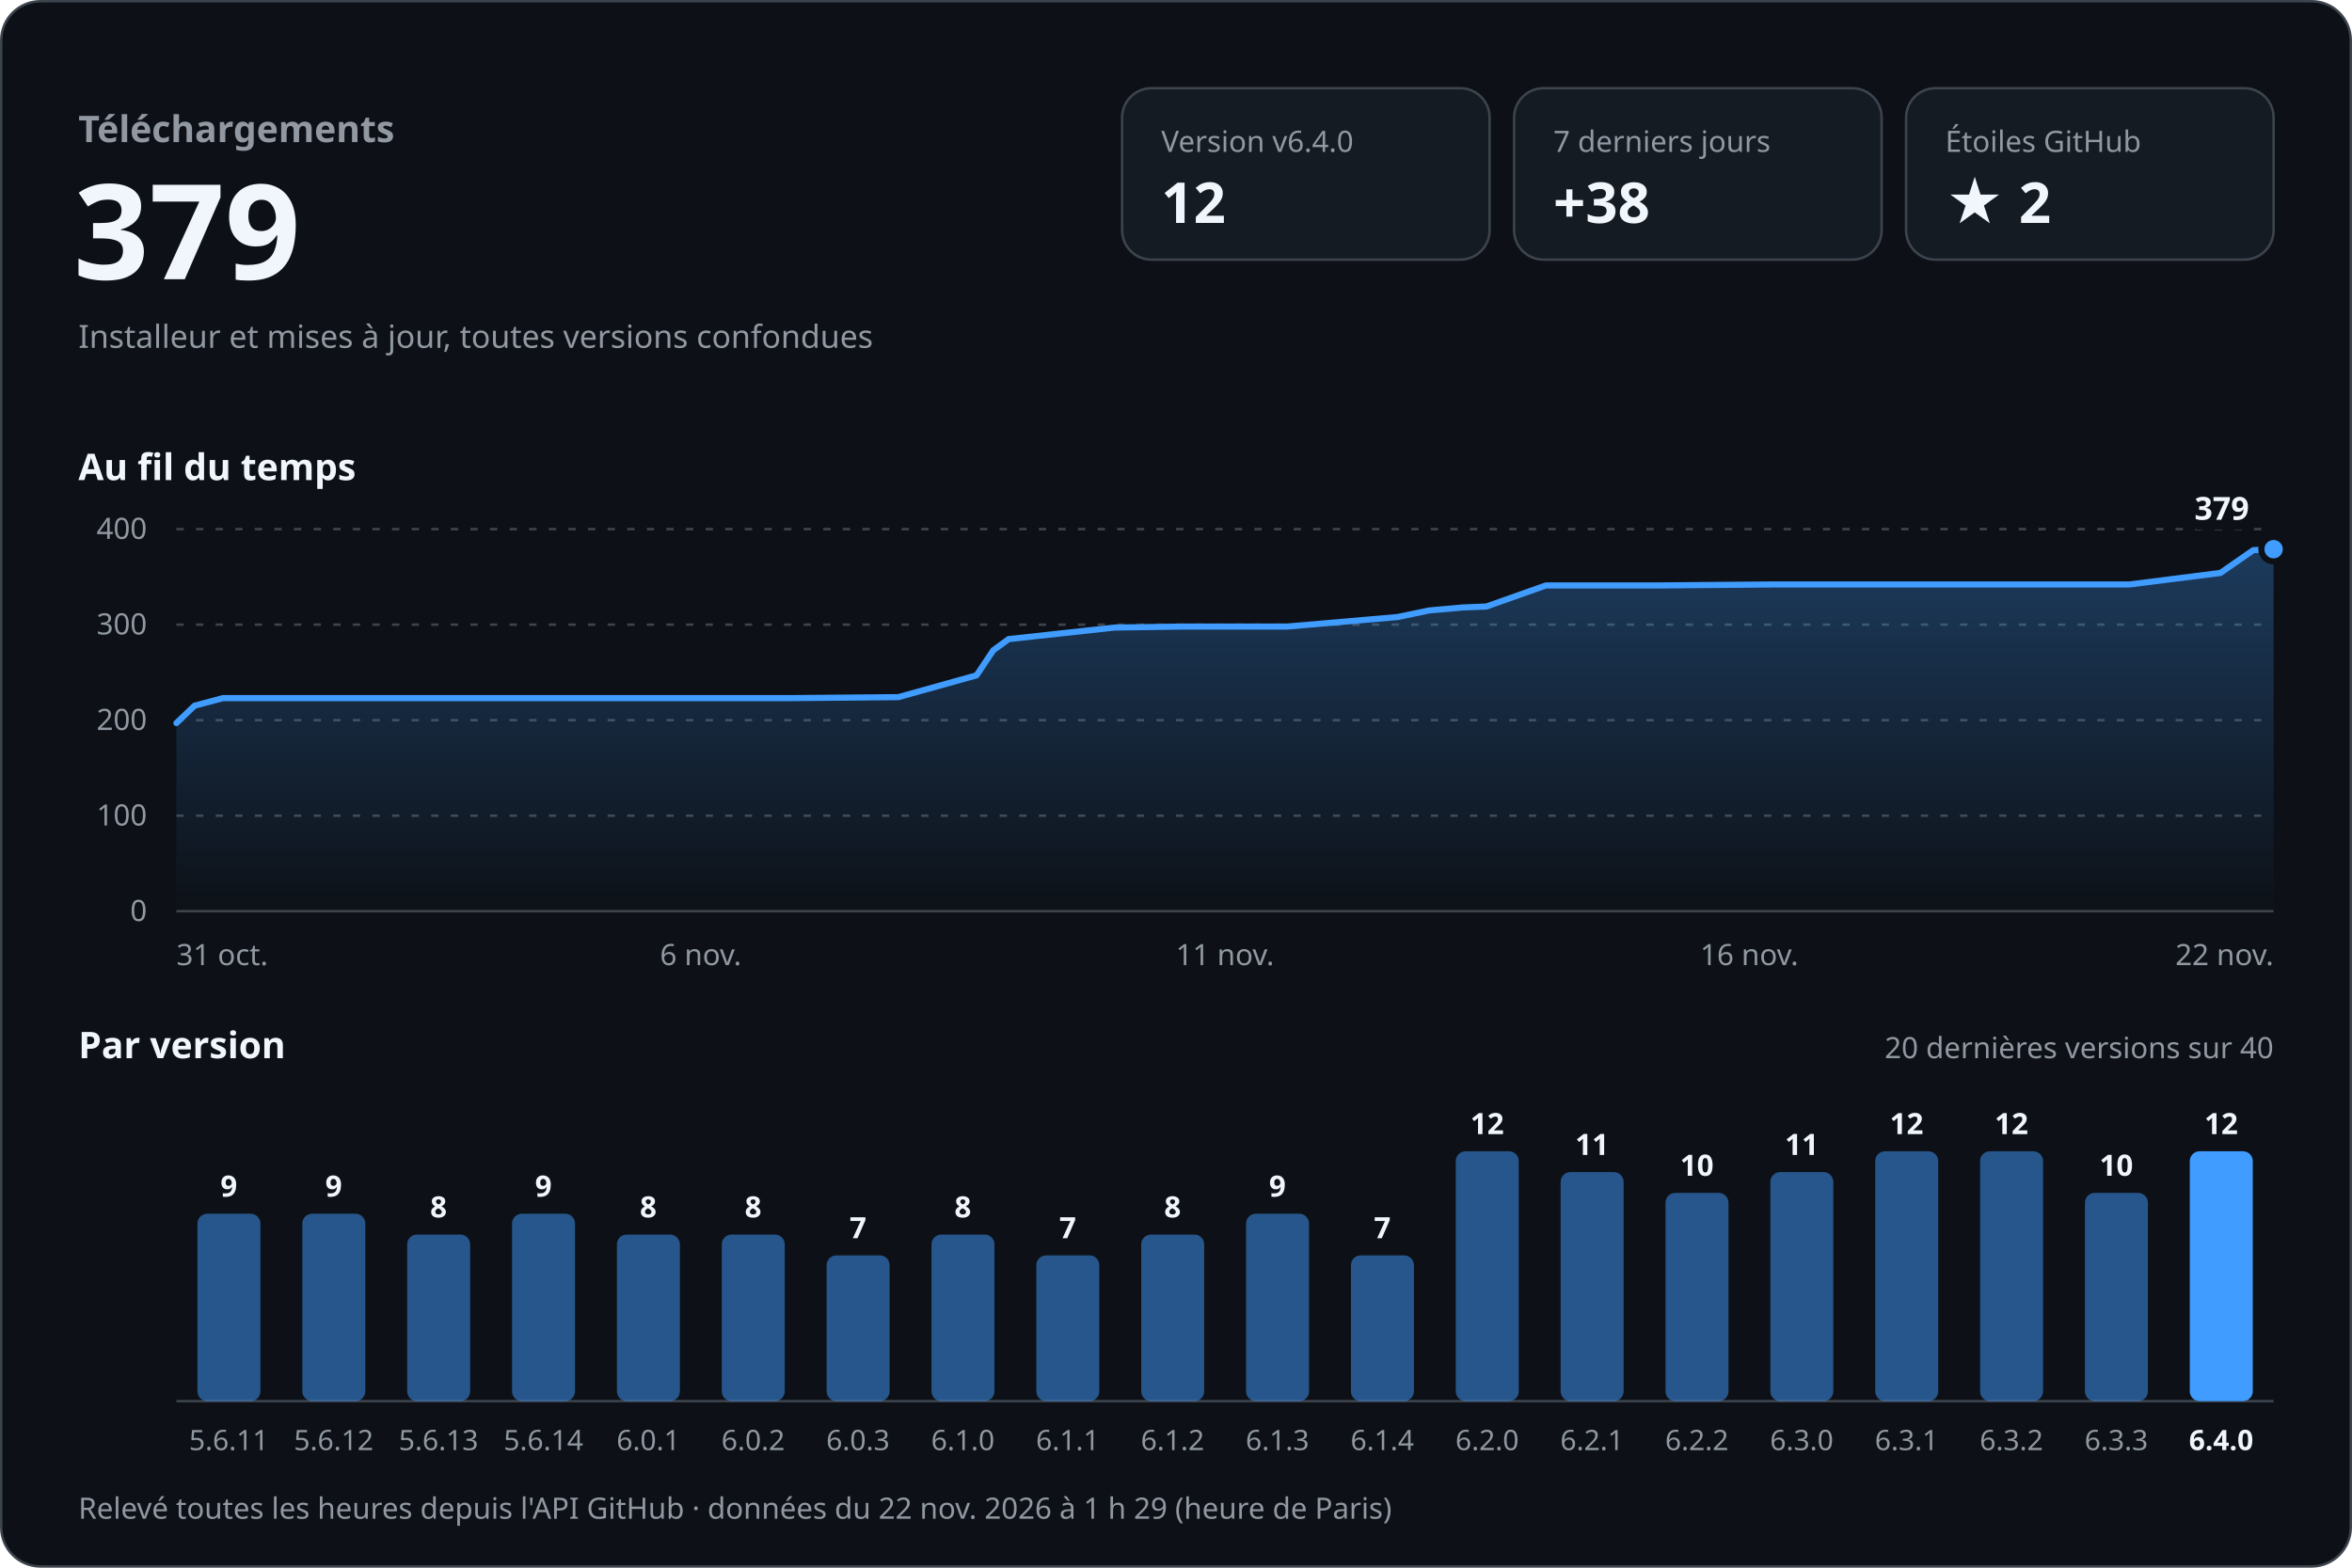
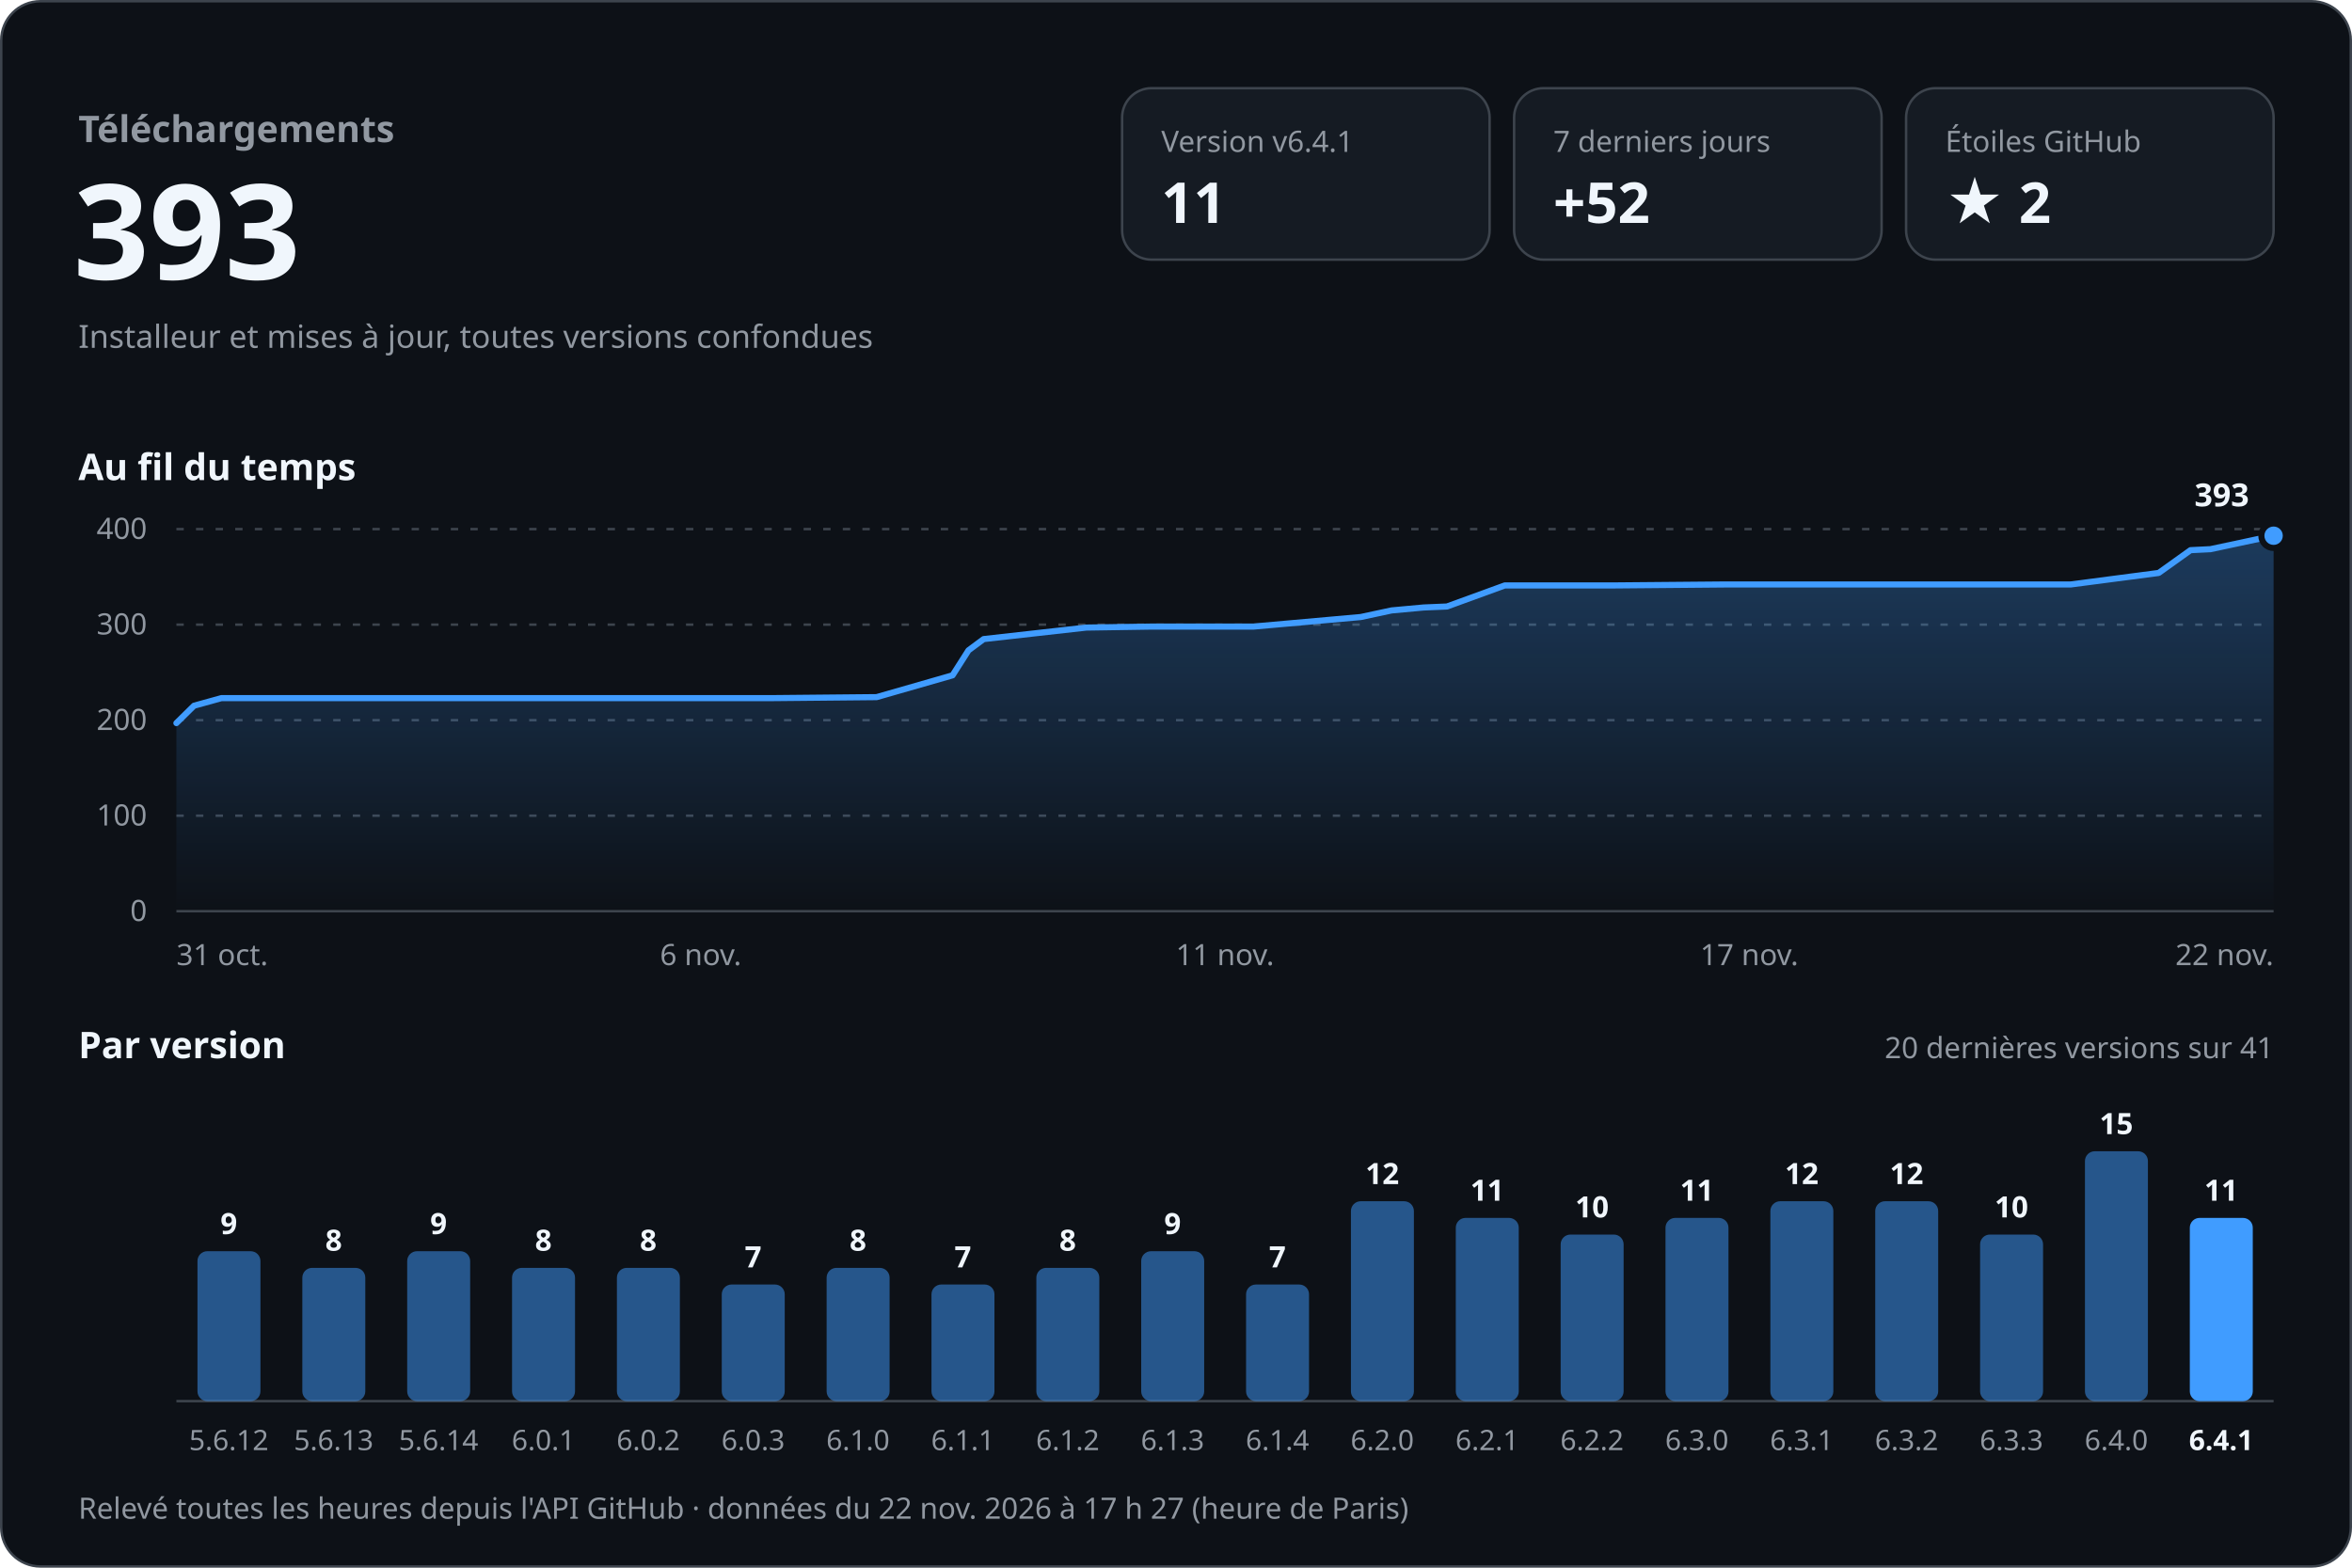
<svg xmlns="http://www.w3.org/2000/svg" width="960" height="640" viewBox="0 0 960 640" role="img" aria-labelledby="titre desc" font-family="-apple-system, BlinkMacSystemFont, 'Segoe UI', 'Noto Sans', Helvetica, Arial, sans-serif" style="font-variant-numeric: tabular-nums">
  <defs>
    <linearGradient id="aire" x1="0" y1="0" x2="0" y2="1">
      <stop offset="0" stop-color="#409cff" stop-opacity="0.30" />
      <stop offset="1" stop-color="#409cff" stop-opacity="0" />
    </linearGradient>
  </defs>
  <rect x="0.5" y="0.5" width="959" height="639" rx="16" fill="#0d1117" stroke="#3d444d" />
  <text x="32.0" y="58.0" font-size="15" font-weight="600" fill="#9198a1" text-anchor="start">Téléchargements</text>
-   <text x="30.0" y="114.0" font-size="54" font-weight="700" fill="#f0f6fc" text-anchor="start">379</text>
+   <text x="30.0" y="114.0" font-size="54" font-weight="700" fill="#f0f6fc" text-anchor="start">393</text>
  <text x="32.0" y="142.0" font-size="13" font-weight="400" fill="#9198a1" text-anchor="start">Installeur et mises à jour, toutes versions confondues</text>
  <rect x="458" y="36" width="150" height="70" rx="12" fill="#151b23" stroke="#3d444d" />
-   <text x="474.0" y="62.0" font-size="12" font-weight="500" fill="#9198a1" text-anchor="start">Version v6.4.0</text>
-   <text x="474.0" y="91.0" font-size="23" font-weight="700" fill="#f0f6fc" text-anchor="start">12</text>
+   <text x="474.0" y="62.0" font-size="12" font-weight="500" fill="#9198a1" text-anchor="start">Version v6.4.1</text>
+   <text x="474.0" y="91.0" font-size="23" font-weight="700" fill="#f0f6fc" text-anchor="start">11</text>
  <rect x="618" y="36" width="150" height="70" rx="12" fill="#151b23" stroke="#3d444d" />
  <text x="634.0" y="62.0" font-size="12" font-weight="500" fill="#9198a1" text-anchor="start">7 derniers jours</text>
-   <text x="634.0" y="91.0" font-size="23" font-weight="700" fill="#f0f6fc" text-anchor="start">+38</text>
+   <text x="634.0" y="91.0" font-size="23" font-weight="700" fill="#f0f6fc" text-anchor="start">+52</text>
  <rect x="778" y="36" width="150" height="70" rx="12" fill="#151b23" stroke="#3d444d" />
  <text x="794.0" y="62.0" font-size="12" font-weight="500" fill="#9198a1" text-anchor="start">Étoiles GitHub</text>
  <text x="794.0" y="91.0" font-size="23" font-weight="700" fill="#f0f6fc" text-anchor="start">★ 2</text>
  <text x="32.0" y="196.0" font-size="15" font-weight="600" fill="#f0f6fc" text-anchor="start">Au fil du temps</text>
  <line x1="72" y1="372.0" x2="928" y2="372.0" stroke="#3d444d" />
  <text x="60.0" y="376.0" font-size="12" font-weight="400" fill="#9198a1" text-anchor="end">0</text>
  <line x1="72" y1="333.0" x2="928" y2="333.0" stroke="#3d444d" stroke-dasharray="3 5" />
  <text x="60.0" y="337.0" font-size="12" font-weight="400" fill="#9198a1" text-anchor="end">100</text>
  <line x1="72" y1="294.0" x2="928" y2="294.0" stroke="#3d444d" stroke-dasharray="3 5" />
  <text x="60.0" y="298.0" font-size="12" font-weight="400" fill="#9198a1" text-anchor="end">200</text>
  <line x1="72" y1="255.0" x2="928" y2="255.0" stroke="#3d444d" stroke-dasharray="3 5" />
  <text x="60.0" y="259.0" font-size="12" font-weight="400" fill="#9198a1" text-anchor="end">300</text>
  <line x1="72" y1="216.0" x2="928" y2="216.0" stroke="#3d444d" stroke-dasharray="3 5" />
  <text x="60.0" y="220.0" font-size="12" font-weight="400" fill="#9198a1" text-anchor="end">400</text>
-   <path d="M72.0,295.2 L79.4,288.1 L91.0,285.0 L140.1,285.0 L183.3,285.0 L233.1,285.0 L278.5,285.0 L323.2,285.0 L366.7,284.6 L398.6,275.7 L405.4,265.5 L411.7,260.9 L454.9,256.2 L482.0,255.8 L525.3,255.8 L570.4,251.9 L583.4,249.2 L597.0,248.0 L606.7,247.6 L631.0,239.0 L676.9,239.0 L724.4,238.6 L765.5,238.6 L813.3,238.6 L869.2,238.6 L906.3,233.9 L919.7,224.6 L928.0,224.2 L928.0,372 L72.0,372 Z" fill="url(#aire)" />
-   <path d="M72.0,295.2 L79.4,288.1 L91.0,285.0 L140.1,285.0 L183.3,285.0 L233.1,285.0 L278.5,285.0 L323.2,285.0 L366.7,284.6 L398.6,275.7 L405.4,265.5 L411.7,260.9 L454.9,256.2 L482.0,255.8 L525.3,255.8 L570.4,251.9 L583.4,249.2 L597.0,248.0 L606.7,247.6 L631.0,239.0 L676.9,239.0 L724.4,238.6 L765.5,238.6 L813.3,238.6 L869.2,238.6 L906.3,233.9 L919.7,224.6 L928.0,224.2" fill="none" stroke="#409cff" stroke-width="2.5" stroke-linejoin="round" stroke-linecap="round" />
-   <circle cx="928.0" cy="224.2" r="5" fill="#409cff" stroke="#0d1117" stroke-width="2.5" />
-   <text x="918.0" y="212.2" font-size="13" font-weight="700" fill="#f0f6fc" text-anchor="end" stroke="#0d1117" stroke-width="8" stroke-linejoin="round" paint-order="stroke">379</text>
+   <path d="M72.0,295.2 L79.2,288.1 L90.4,285.0 L138.0,285.0 L180.0,285.0 L228.2,285.0 L272.3,285.0 L315.6,285.0 L357.8,284.6 L388.8,275.7 L395.3,265.5 L401.5,260.9 L443.4,256.2 L469.6,255.8 L511.6,255.8 L555.4,251.9 L568.0,249.2 L581.1,248.0 L590.6,247.6 L614.2,239.0 L658.7,239.0 L704.7,238.6 L744.6,238.6 L790.9,238.6 L845.2,238.6 L881.1,233.9 L894.1,224.6 L902.2,224.2 L928.0,218.7 L928.0,372 L72.0,372 Z" fill="url(#aire)" />
+   <path d="M72.0,295.2 L79.2,288.1 L90.4,285.0 L138.0,285.0 L180.0,285.0 L228.2,285.0 L272.3,285.0 L315.6,285.0 L357.8,284.6 L388.8,275.7 L395.3,265.5 L401.5,260.9 L443.4,256.2 L469.6,255.8 L511.6,255.8 L555.4,251.9 L568.0,249.2 L581.1,248.0 L590.6,247.6 L614.2,239.0 L658.7,239.0 L704.7,238.6 L744.6,238.6 L790.9,238.6 L845.2,238.6 L881.1,233.9 L894.1,224.6 L902.2,224.2 L928.0,218.7" fill="none" stroke="#409cff" stroke-width="2.5" stroke-linejoin="round" stroke-linecap="round" />
+   <circle cx="928.0" cy="218.7" r="5" fill="#409cff" stroke="#0d1117" stroke-width="2.5" />
+   <text x="918.0" y="206.7" font-size="13" font-weight="700" fill="#f0f6fc" text-anchor="end" stroke="#0d1117" stroke-width="8" stroke-linejoin="round" paint-order="stroke">393</text>
  <text x="72.0" y="394.0" font-size="12" font-weight="400" fill="#9198a1" text-anchor="start">31 oct.</text>
  <text x="286.0" y="394.0" font-size="12" font-weight="400" fill="#9198a1" text-anchor="middle">6 nov.</text>
  <text x="500.0" y="394.0" font-size="12" font-weight="400" fill="#9198a1" text-anchor="middle">11 nov.</text>
-   <text x="714.0" y="394.0" font-size="12" font-weight="400" fill="#9198a1" text-anchor="middle">16 nov.</text>
+   <text x="714.0" y="394.0" font-size="12" font-weight="400" fill="#9198a1" text-anchor="middle">17 nov.</text>
  <text x="928.0" y="394.0" font-size="12" font-weight="400" fill="#9198a1" text-anchor="end">22 nov.</text>
  <text x="32.0" y="432.0" font-size="15" font-weight="600" fill="#f0f6fc" text-anchor="start">Par version</text>
-   <text x="928.0" y="432.0" font-size="12" font-weight="400" fill="#9198a1" text-anchor="end">20 dernières versions sur 40</text>
+   <text x="928.0" y="432.0" font-size="12" font-weight="400" fill="#9198a1" text-anchor="end">20 dernières versions sur 41</text>
  <line x1="72" y1="572" x2="928" y2="572" stroke="#3d444d" />
-   <rect x="80.6" y="495.5" width="25.7" height="76.5" rx="4.0" fill="#409cff" fill-opacity="0.5" />
-   <text x="93.4" y="488.5" font-size="12" font-weight="600" fill="#f0f6fc" text-anchor="middle">9</text>
-   <text x="93.4" y="592.0" font-size="11.5" font-weight="400" fill="#9198a1" text-anchor="middle">5.6.11</text>
-   <rect x="123.4" y="495.5" width="25.7" height="76.5" rx="4.0" fill="#409cff" fill-opacity="0.5" />
-   <text x="136.2" y="488.5" font-size="12" font-weight="600" fill="#f0f6fc" text-anchor="middle">9</text>
-   <text x="136.2" y="592.0" font-size="11.5" font-weight="400" fill="#9198a1" text-anchor="middle">5.6.12</text>
-   <rect x="166.2" y="504.0" width="25.7" height="68.0" rx="4.0" fill="#409cff" fill-opacity="0.5" />
-   <text x="179.0" y="497.0" font-size="12" font-weight="600" fill="#f0f6fc" text-anchor="middle">8</text>
-   <text x="179.0" y="592.0" font-size="11.5" font-weight="400" fill="#9198a1" text-anchor="middle">5.6.13</text>
-   <rect x="209.0" y="495.5" width="25.7" height="76.5" rx="4.0" fill="#409cff" fill-opacity="0.5" />
-   <text x="221.8" y="488.5" font-size="12" font-weight="600" fill="#f0f6fc" text-anchor="middle">9</text>
-   <text x="221.8" y="592.0" font-size="11.5" font-weight="400" fill="#9198a1" text-anchor="middle">5.6.14</text>
-   <rect x="251.8" y="504.0" width="25.7" height="68.0" rx="4.0" fill="#409cff" fill-opacity="0.5" />
-   <text x="264.6" y="497.0" font-size="12" font-weight="600" fill="#f0f6fc" text-anchor="middle">8</text>
-   <text x="264.6" y="592.0" font-size="11.5" font-weight="400" fill="#9198a1" text-anchor="middle">6.0.1</text>
-   <rect x="294.6" y="504.0" width="25.7" height="68.0" rx="4.0" fill="#409cff" fill-opacity="0.5" />
-   <text x="307.4" y="497.0" font-size="12" font-weight="600" fill="#f0f6fc" text-anchor="middle">8</text>
-   <text x="307.4" y="592.0" font-size="11.5" font-weight="400" fill="#9198a1" text-anchor="middle">6.0.2</text>
-   <rect x="337.4" y="512.5" width="25.7" height="59.5" rx="4.0" fill="#409cff" fill-opacity="0.5" />
-   <text x="350.2" y="505.5" font-size="12" font-weight="600" fill="#f0f6fc" text-anchor="middle">7</text>
-   <text x="350.2" y="592.0" font-size="11.5" font-weight="400" fill="#9198a1" text-anchor="middle">6.0.3</text>
-   <rect x="380.2" y="504.0" width="25.7" height="68.0" rx="4.0" fill="#409cff" fill-opacity="0.5" />
-   <text x="393.0" y="497.0" font-size="12" font-weight="600" fill="#f0f6fc" text-anchor="middle">8</text>
-   <text x="393.0" y="592.0" font-size="11.5" font-weight="400" fill="#9198a1" text-anchor="middle">6.1.0</text>
-   <rect x="423.0" y="512.5" width="25.7" height="59.5" rx="4.0" fill="#409cff" fill-opacity="0.5" />
-   <text x="435.8" y="505.5" font-size="12" font-weight="600" fill="#f0f6fc" text-anchor="middle">7</text>
-   <text x="435.8" y="592.0" font-size="11.5" font-weight="400" fill="#9198a1" text-anchor="middle">6.1.1</text>
-   <rect x="465.8" y="504.0" width="25.7" height="68.0" rx="4.0" fill="#409cff" fill-opacity="0.5" />
-   <text x="478.6" y="497.0" font-size="12" font-weight="600" fill="#f0f6fc" text-anchor="middle">8</text>
-   <text x="478.6" y="592.0" font-size="11.5" font-weight="400" fill="#9198a1" text-anchor="middle">6.1.2</text>
-   <rect x="508.6" y="495.5" width="25.7" height="76.5" rx="4.0" fill="#409cff" fill-opacity="0.5" />
-   <text x="521.4" y="488.5" font-size="12" font-weight="600" fill="#f0f6fc" text-anchor="middle">9</text>
-   <text x="521.4" y="592.0" font-size="11.5" font-weight="400" fill="#9198a1" text-anchor="middle">6.1.3</text>
-   <rect x="551.4" y="512.5" width="25.7" height="59.5" rx="4.0" fill="#409cff" fill-opacity="0.5" />
-   <text x="564.2" y="505.5" font-size="12" font-weight="600" fill="#f0f6fc" text-anchor="middle">7</text>
-   <text x="564.2" y="592.0" font-size="11.5" font-weight="400" fill="#9198a1" text-anchor="middle">6.1.4</text>
-   <rect x="594.2" y="470.0" width="25.7" height="102.0" rx="4.0" fill="#409cff" fill-opacity="0.5" />
-   <text x="607.0" y="463.0" font-size="12" font-weight="600" fill="#f0f6fc" text-anchor="middle">12</text>
-   <text x="607.0" y="592.0" font-size="11.5" font-weight="400" fill="#9198a1" text-anchor="middle">6.2.0</text>
-   <rect x="637.0" y="478.5" width="25.7" height="93.5" rx="4.0" fill="#409cff" fill-opacity="0.5" />
-   <text x="649.8" y="471.5" font-size="12" font-weight="600" fill="#f0f6fc" text-anchor="middle">11</text>
-   <text x="649.8" y="592.0" font-size="11.5" font-weight="400" fill="#9198a1" text-anchor="middle">6.2.1</text>
-   <rect x="679.8" y="487.0" width="25.7" height="85.0" rx="4.0" fill="#409cff" fill-opacity="0.5" />
-   <text x="692.6" y="480.0" font-size="12" font-weight="600" fill="#f0f6fc" text-anchor="middle">10</text>
-   <text x="692.6" y="592.0" font-size="11.5" font-weight="400" fill="#9198a1" text-anchor="middle">6.2.2</text>
-   <rect x="722.6" y="478.5" width="25.7" height="93.5" rx="4.0" fill="#409cff" fill-opacity="0.5" />
-   <text x="735.4" y="471.5" font-size="12" font-weight="600" fill="#f0f6fc" text-anchor="middle">11</text>
-   <text x="735.4" y="592.0" font-size="11.5" font-weight="400" fill="#9198a1" text-anchor="middle">6.3.0</text>
-   <rect x="765.4" y="470.0" width="25.7" height="102.0" rx="4.0" fill="#409cff" fill-opacity="0.5" />
-   <text x="778.2" y="463.0" font-size="12" font-weight="600" fill="#f0f6fc" text-anchor="middle">12</text>
-   <text x="778.2" y="592.0" font-size="11.5" font-weight="400" fill="#9198a1" text-anchor="middle">6.3.1</text>
-   <rect x="808.2" y="470.0" width="25.7" height="102.0" rx="4.0" fill="#409cff" fill-opacity="0.5" />
-   <text x="821.0" y="463.0" font-size="12" font-weight="600" fill="#f0f6fc" text-anchor="middle">12</text>
-   <text x="821.0" y="592.0" font-size="11.5" font-weight="400" fill="#9198a1" text-anchor="middle">6.3.2</text>
-   <rect x="851.0" y="487.0" width="25.7" height="85.0" rx="4.0" fill="#409cff" fill-opacity="0.5" />
-   <text x="863.8" y="480.0" font-size="12" font-weight="600" fill="#f0f6fc" text-anchor="middle">10</text>
-   <text x="863.8" y="592.0" font-size="11.5" font-weight="400" fill="#9198a1" text-anchor="middle">6.3.3</text>
-   <rect x="893.8" y="470.0" width="25.7" height="102.0" rx="4.0" fill="#409cff" fill-opacity="1" />
-   <text x="906.6" y="463.0" font-size="12" font-weight="600" fill="#f0f6fc" text-anchor="middle">12</text>
-   <text x="906.6" y="592.0" font-size="11.5" font-weight="600" fill="#f0f6fc" text-anchor="middle">6.4.0</text>
-   <text x="32.0" y="620.0" font-size="12" font-weight="400" fill="#9198a1" text-anchor="start">Relevé toutes les heures depuis l'API GitHub · données du 22 nov. 2026 à 1 h 29 (heure de Paris)</text>
+   <rect x="80.6" y="510.8" width="25.7" height="61.2" rx="4.0" fill="#409cff" fill-opacity="0.5" />
+   <text x="93.4" y="503.8" font-size="12" font-weight="600" fill="#f0f6fc" text-anchor="middle">9</text>
+   <text x="93.4" y="592.0" font-size="11.5" font-weight="400" fill="#9198a1" text-anchor="middle">5.6.12</text>
+   <rect x="123.4" y="517.6" width="25.7" height="54.4" rx="4.0" fill="#409cff" fill-opacity="0.5" />
+   <text x="136.2" y="510.6" font-size="12" font-weight="600" fill="#f0f6fc" text-anchor="middle">8</text>
+   <text x="136.2" y="592.0" font-size="11.5" font-weight="400" fill="#9198a1" text-anchor="middle">5.6.13</text>
+   <rect x="166.2" y="510.8" width="25.7" height="61.2" rx="4.0" fill="#409cff" fill-opacity="0.5" />
+   <text x="179.0" y="503.8" font-size="12" font-weight="600" fill="#f0f6fc" text-anchor="middle">9</text>
+   <text x="179.0" y="592.0" font-size="11.5" font-weight="400" fill="#9198a1" text-anchor="middle">5.6.14</text>
+   <rect x="209.0" y="517.6" width="25.7" height="54.4" rx="4.0" fill="#409cff" fill-opacity="0.5" />
+   <text x="221.8" y="510.6" font-size="12" font-weight="600" fill="#f0f6fc" text-anchor="middle">8</text>
+   <text x="221.8" y="592.0" font-size="11.5" font-weight="400" fill="#9198a1" text-anchor="middle">6.0.1</text>
+   <rect x="251.8" y="517.6" width="25.7" height="54.4" rx="4.0" fill="#409cff" fill-opacity="0.5" />
+   <text x="264.6" y="510.6" font-size="12" font-weight="600" fill="#f0f6fc" text-anchor="middle">8</text>
+   <text x="264.6" y="592.0" font-size="11.5" font-weight="400" fill="#9198a1" text-anchor="middle">6.0.2</text>
+   <rect x="294.6" y="524.4" width="25.7" height="47.6" rx="4.0" fill="#409cff" fill-opacity="0.5" />
+   <text x="307.4" y="517.4" font-size="12" font-weight="600" fill="#f0f6fc" text-anchor="middle">7</text>
+   <text x="307.4" y="592.0" font-size="11.5" font-weight="400" fill="#9198a1" text-anchor="middle">6.0.3</text>
+   <rect x="337.4" y="517.6" width="25.7" height="54.4" rx="4.0" fill="#409cff" fill-opacity="0.5" />
+   <text x="350.2" y="510.6" font-size="12" font-weight="600" fill="#f0f6fc" text-anchor="middle">8</text>
+   <text x="350.2" y="592.0" font-size="11.5" font-weight="400" fill="#9198a1" text-anchor="middle">6.1.0</text>
+   <rect x="380.2" y="524.4" width="25.7" height="47.6" rx="4.0" fill="#409cff" fill-opacity="0.5" />
+   <text x="393.0" y="517.4" font-size="12" font-weight="600" fill="#f0f6fc" text-anchor="middle">7</text>
+   <text x="393.0" y="592.0" font-size="11.5" font-weight="400" fill="#9198a1" text-anchor="middle">6.1.1</text>
+   <rect x="423.0" y="517.6" width="25.7" height="54.4" rx="4.0" fill="#409cff" fill-opacity="0.5" />
+   <text x="435.8" y="510.6" font-size="12" font-weight="600" fill="#f0f6fc" text-anchor="middle">8</text>
+   <text x="435.8" y="592.0" font-size="11.5" font-weight="400" fill="#9198a1" text-anchor="middle">6.1.2</text>
+   <rect x="465.8" y="510.8" width="25.7" height="61.2" rx="4.0" fill="#409cff" fill-opacity="0.5" />
+   <text x="478.6" y="503.8" font-size="12" font-weight="600" fill="#f0f6fc" text-anchor="middle">9</text>
+   <text x="478.6" y="592.0" font-size="11.5" font-weight="400" fill="#9198a1" text-anchor="middle">6.1.3</text>
+   <rect x="508.6" y="524.4" width="25.7" height="47.6" rx="4.0" fill="#409cff" fill-opacity="0.5" />
+   <text x="521.4" y="517.4" font-size="12" font-weight="600" fill="#f0f6fc" text-anchor="middle">7</text>
+   <text x="521.4" y="592.0" font-size="11.5" font-weight="400" fill="#9198a1" text-anchor="middle">6.1.4</text>
+   <rect x="551.4" y="490.4" width="25.7" height="81.6" rx="4.0" fill="#409cff" fill-opacity="0.5" />
+   <text x="564.2" y="483.4" font-size="12" font-weight="600" fill="#f0f6fc" text-anchor="middle">12</text>
+   <text x="564.2" y="592.0" font-size="11.5" font-weight="400" fill="#9198a1" text-anchor="middle">6.2.0</text>
+   <rect x="594.2" y="497.2" width="25.7" height="74.8" rx="4.0" fill="#409cff" fill-opacity="0.5" />
+   <text x="607.0" y="490.2" font-size="12" font-weight="600" fill="#f0f6fc" text-anchor="middle">11</text>
+   <text x="607.0" y="592.0" font-size="11.5" font-weight="400" fill="#9198a1" text-anchor="middle">6.2.1</text>
+   <rect x="637.0" y="504.0" width="25.7" height="68.0" rx="4.0" fill="#409cff" fill-opacity="0.5" />
+   <text x="649.8" y="497.0" font-size="12" font-weight="600" fill="#f0f6fc" text-anchor="middle">10</text>
+   <text x="649.8" y="592.0" font-size="11.5" font-weight="400" fill="#9198a1" text-anchor="middle">6.2.2</text>
+   <rect x="679.8" y="497.2" width="25.7" height="74.8" rx="4.0" fill="#409cff" fill-opacity="0.5" />
+   <text x="692.6" y="490.2" font-size="12" font-weight="600" fill="#f0f6fc" text-anchor="middle">11</text>
+   <text x="692.6" y="592.0" font-size="11.5" font-weight="400" fill="#9198a1" text-anchor="middle">6.3.0</text>
+   <rect x="722.6" y="490.4" width="25.7" height="81.6" rx="4.0" fill="#409cff" fill-opacity="0.5" />
+   <text x="735.4" y="483.4" font-size="12" font-weight="600" fill="#f0f6fc" text-anchor="middle">12</text>
+   <text x="735.4" y="592.0" font-size="11.5" font-weight="400" fill="#9198a1" text-anchor="middle">6.3.1</text>
+   <rect x="765.4" y="490.4" width="25.7" height="81.6" rx="4.0" fill="#409cff" fill-opacity="0.5" />
+   <text x="778.2" y="483.4" font-size="12" font-weight="600" fill="#f0f6fc" text-anchor="middle">12</text>
+   <text x="778.2" y="592.0" font-size="11.5" font-weight="400" fill="#9198a1" text-anchor="middle">6.3.2</text>
+   <rect x="808.2" y="504.0" width="25.7" height="68.0" rx="4.0" fill="#409cff" fill-opacity="0.5" />
+   <text x="821.0" y="497.0" font-size="12" font-weight="600" fill="#f0f6fc" text-anchor="middle">10</text>
+   <text x="821.0" y="592.0" font-size="11.5" font-weight="400" fill="#9198a1" text-anchor="middle">6.3.3</text>
+   <rect x="851.0" y="470.0" width="25.7" height="102.0" rx="4.0" fill="#409cff" fill-opacity="0.5" />
+   <text x="863.8" y="463.0" font-size="12" font-weight="600" fill="#f0f6fc" text-anchor="middle">15</text>
+   <text x="863.8" y="592.0" font-size="11.5" font-weight="400" fill="#9198a1" text-anchor="middle">6.4.0</text>
+   <rect x="893.8" y="497.2" width="25.7" height="74.8" rx="4.0" fill="#409cff" fill-opacity="1" />
+   <text x="906.6" y="490.2" font-size="12" font-weight="600" fill="#f0f6fc" text-anchor="middle">11</text>
+   <text x="906.6" y="592.0" font-size="11.5" font-weight="600" fill="#f0f6fc" text-anchor="middle">6.4.1</text>
+   <text x="32.0" y="620.0" font-size="12" font-weight="400" fill="#9198a1" text-anchor="start">Relevé toutes les heures depuis l'API GitHub · données du 22 nov. 2026 à 17 h 27 (heure de Paris)</text>
</svg>
